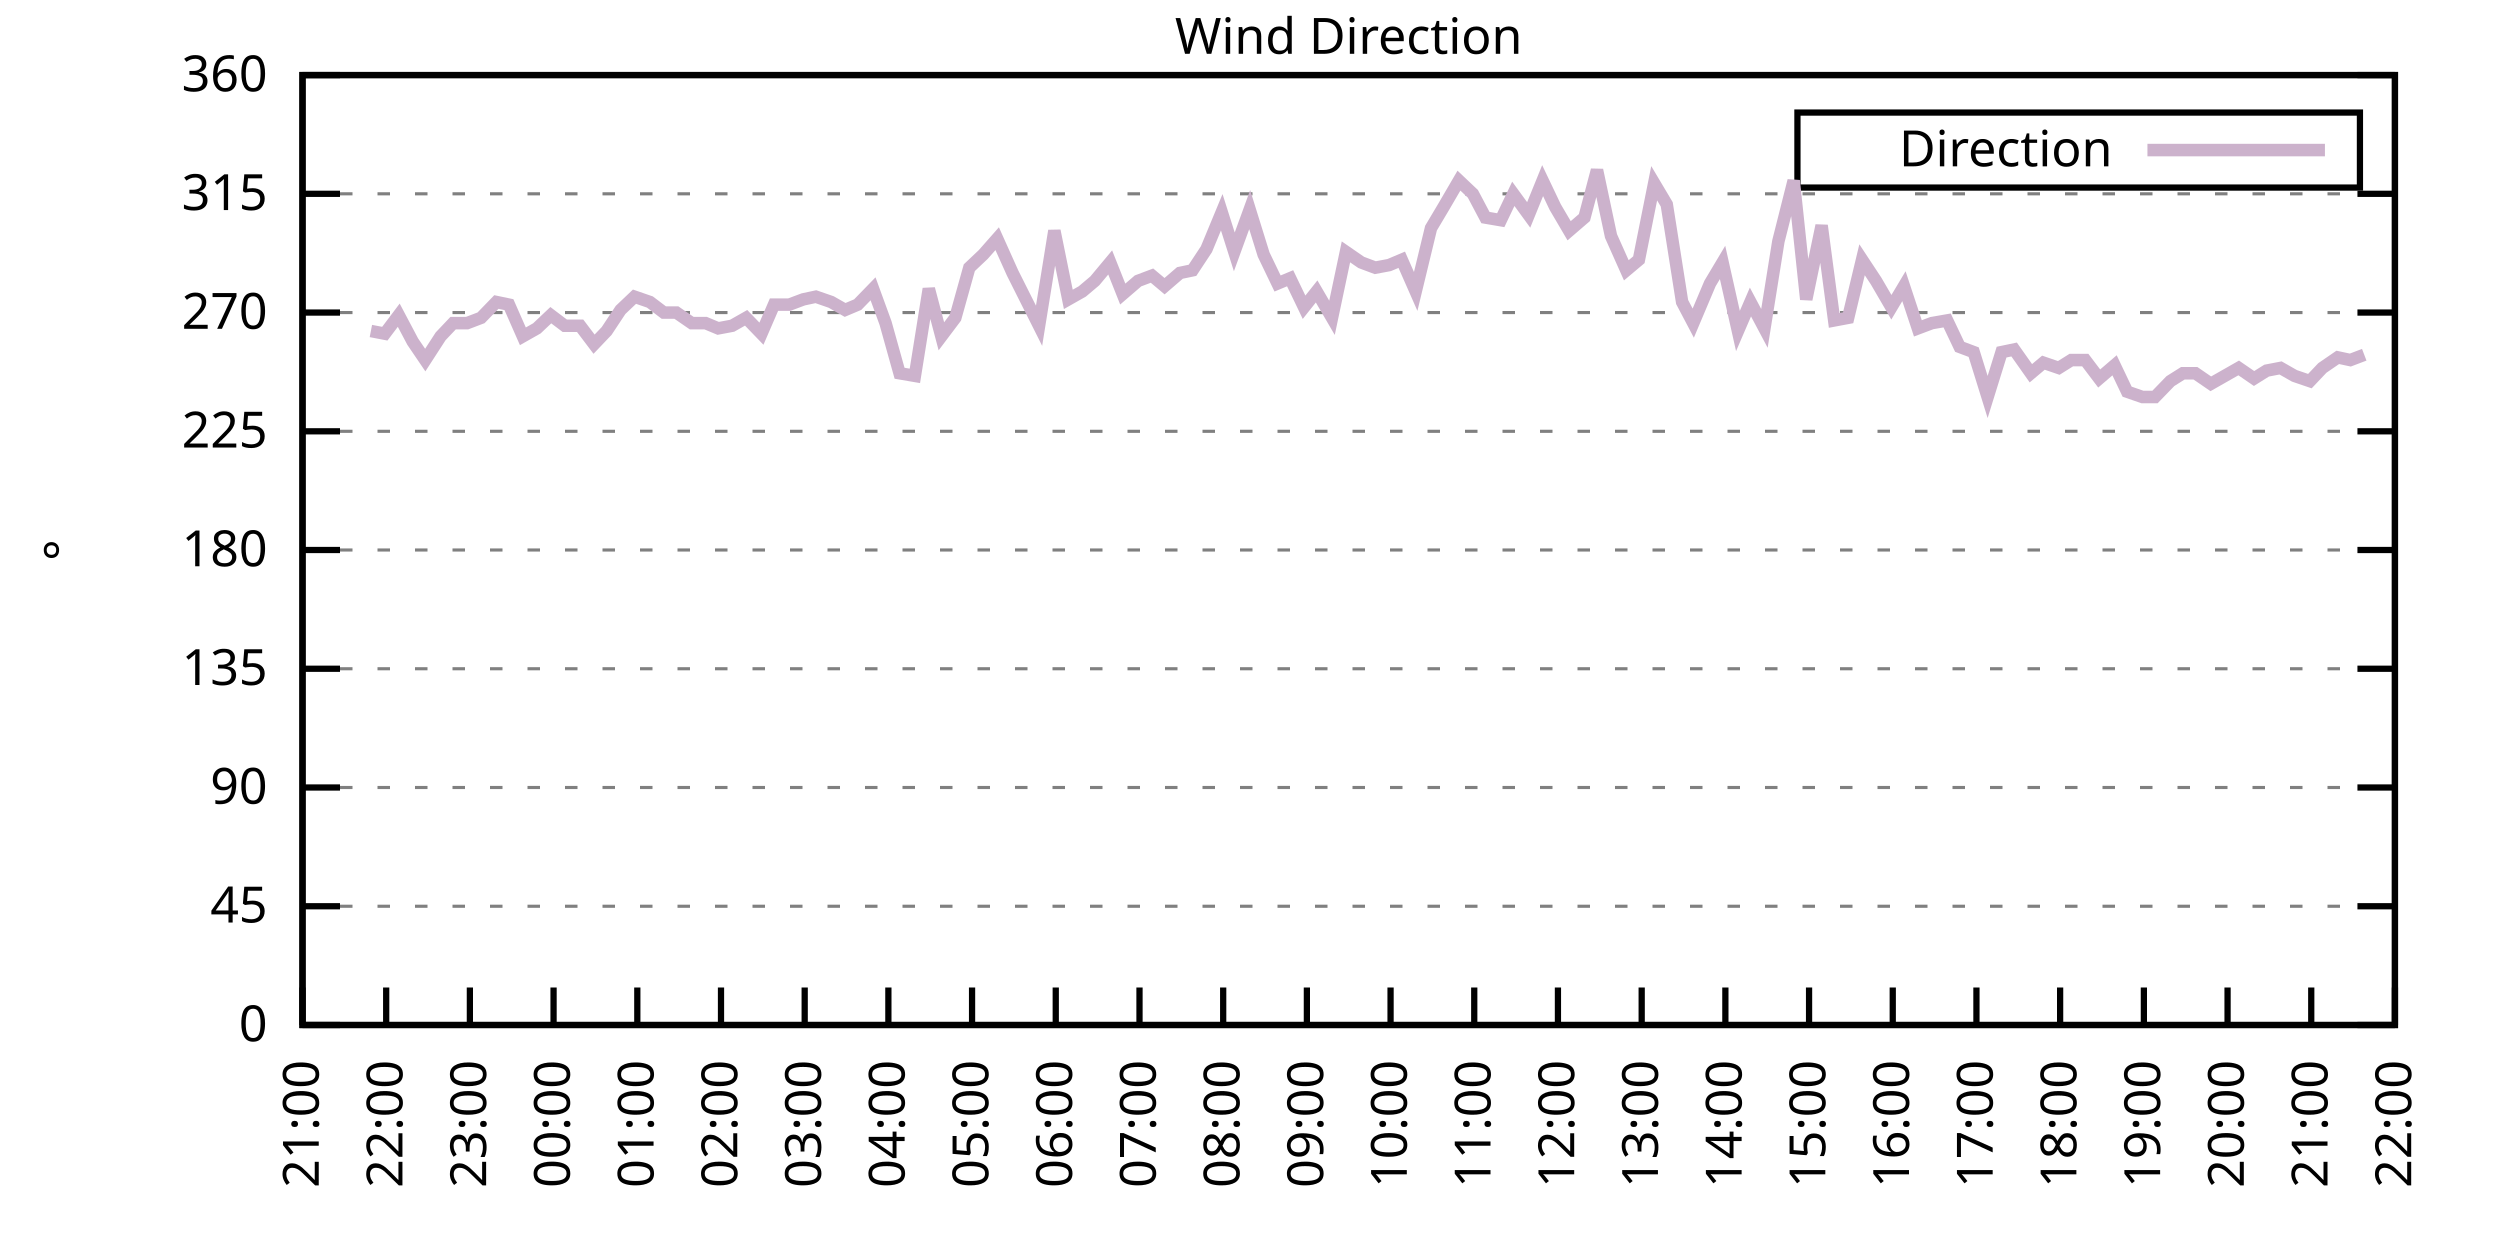
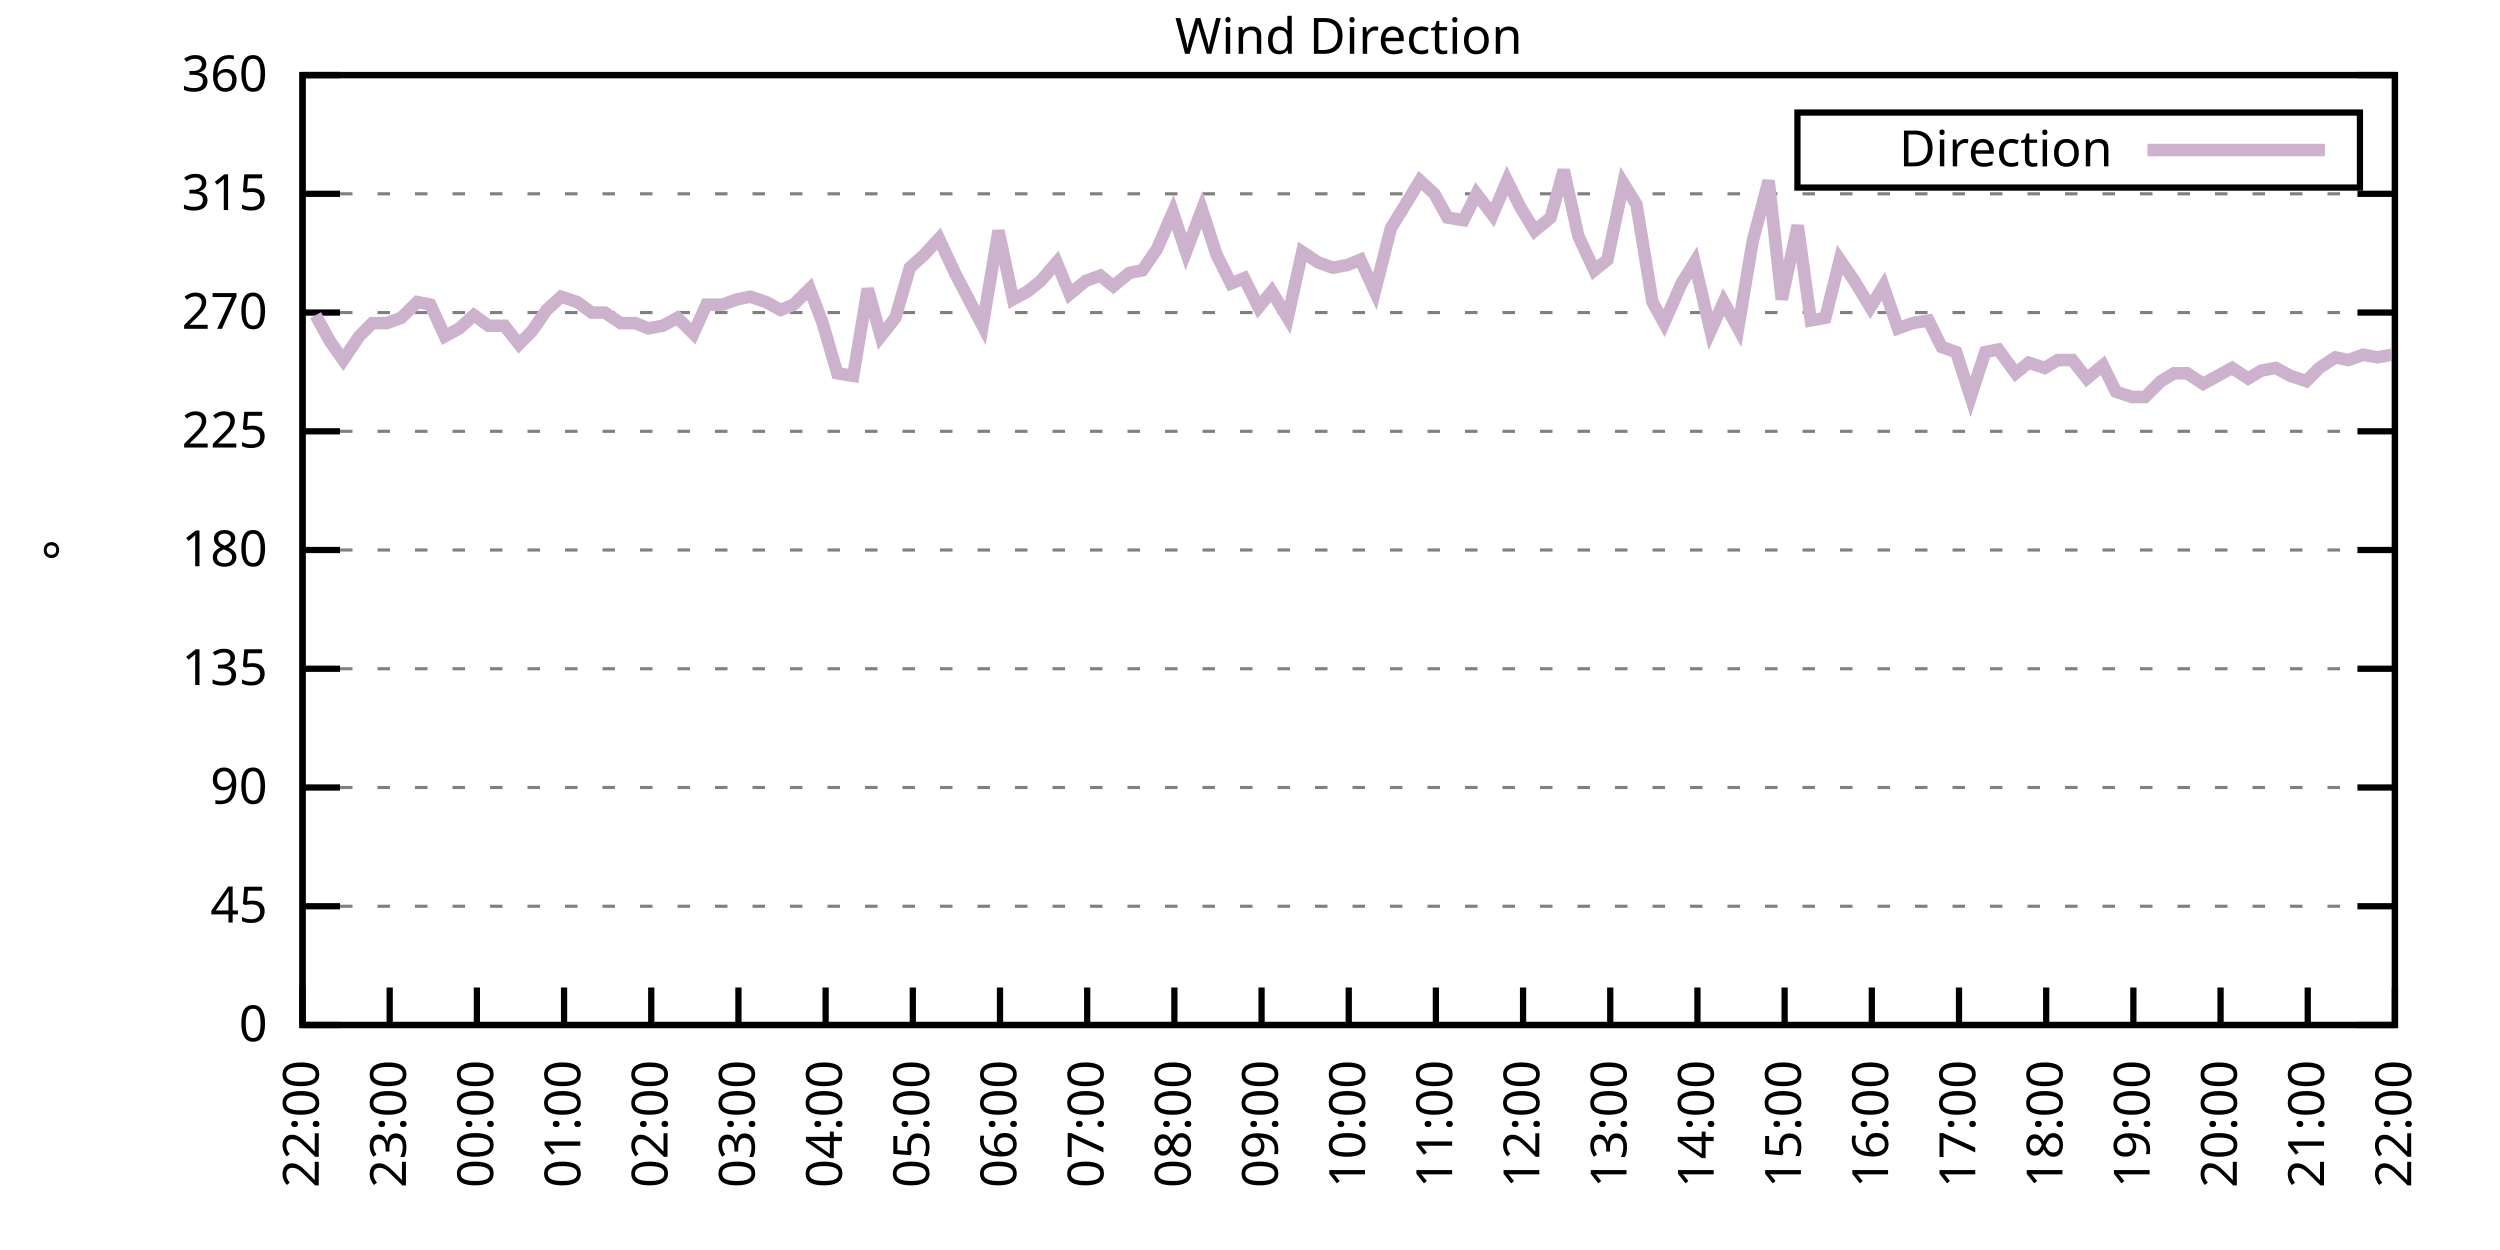
<svg xmlns="http://www.w3.org/2000/svg" xmlns:xlink="http://www.w3.org/1999/xlink" width="400" height="200" viewBox="0 0 400 200">
  <g id="gnuplot_canvas">
    <rect x="0" y="0" width="400" height="200" fill="none" />
    <defs>
      <circle id="gpDot" r="0.5" stroke-width="0.5" stroke="currentColor" />
      <path id="gpPt0" stroke-width="0.333" stroke="currentColor" d="M-1,0 h2 M0,-1 v2" />
      <path id="gpPt1" stroke-width="0.333" stroke="currentColor" d="M-1,-1 L1,1 M1,-1 L-1,1" />
      <path id="gpPt2" stroke-width="0.333" stroke="currentColor" d="M-1,0 L1,0 M0,-1 L0,1 M-1,-1 L1,1 M-1,1 L1,-1" />
      <rect id="gpPt3" stroke-width="0.333" stroke="currentColor" x="-1" y="-1" width="2" height="2" />
      <rect id="gpPt4" stroke-width="0.333" stroke="currentColor" fill="currentColor" x="-1" y="-1" width="2" height="2" />
      <circle id="gpPt5" stroke-width="0.333" stroke="currentColor" cx="0" cy="0" r="1" />
      <use xlink:href="#gpPt5" id="gpPt6" fill="currentColor" stroke="none" />
      <path id="gpPt7" stroke-width="0.333" stroke="currentColor" d="M0,-1.33 L-1.33,0.67 L1.33,0.67 z" />
      <use xlink:href="#gpPt7" id="gpPt8" fill="currentColor" stroke="none" />
      <use xlink:href="#gpPt7" id="gpPt9" stroke="currentColor" transform="rotate(180)" />
      <use xlink:href="#gpPt9" id="gpPt10" fill="currentColor" stroke="none" />
      <use xlink:href="#gpPt3" id="gpPt11" stroke="currentColor" transform="rotate(45)" />
      <use xlink:href="#gpPt11" id="gpPt12" fill="currentColor" stroke="none" />
      <path id="gpPt13" stroke-width="0.333" stroke="currentColor" d="M0,1.330 L1.265,0.411 L0.782,-1.067 L-0.782,-1.076 L-1.265,0.411 z" />
      <use xlink:href="#gpPt13" id="gpPt14" fill="currentColor" stroke="none" />
      <filter id="textbox" filterUnits="objectBoundingBox" x="0" y="0" height="1" width="1">
        <feFlood flood-color="white" flood-opacity="1" result="bgnd" />
        <feComposite in="SourceGraphic" in2="bgnd" operator="atop" />
      </filter>
      <filter id="greybox" filterUnits="objectBoundingBox" x="0" y="0" height="1" width="1">
        <feFlood flood-color="lightgrey" flood-opacity="1" result="grey" />
        <feComposite in="SourceGraphic" in2="grey" operator="atop" />
      </filter>
    </defs>
    <g fill="none" color="white" stroke="currentColor" stroke-width="1.00" stroke-linecap="butt" stroke-linejoin="miter">
</g>
    <g fill="none" color="black" stroke="currentColor" stroke-width="1.00" stroke-linecap="butt" stroke-linejoin="miter">
      <g stroke="none" shape-rendering="crispEdges">
        <polygon fill="rgb(255, 255, 255)" points="48.40,164.00 383.18,164.00 383.18,12.02 48.40,12.02 " />
      </g>
    </g>
    <g fill="none" color="black" stroke="currentColor" stroke-width="1.00" stroke-linecap="butt" stroke-linejoin="miter">
</g>
    <g fill="none" color="black" stroke="black" stroke-width="0.50" stroke-linecap="butt" stroke-linejoin="miter">
</g>
    <g fill="none" color="gray" stroke="currentColor" stroke-width="0.50" stroke-linecap="butt" stroke-linejoin="miter">
      <path stroke="gray" stroke-dasharray="2,4" class="gridline" d="M48.40,164.00 L383.19,164.00  " />
    </g>
    <g fill="none" color="gray" stroke="gray" stroke-width="1.00" stroke-linecap="butt" stroke-linejoin="miter">
</g>
    <g fill="none" color="black" stroke="currentColor" stroke-width="1.00" stroke-linecap="butt" stroke-linejoin="miter">
      <path stroke="black" d="M48.40,164.00 L54.40,164.00 M383.19,164.00 L377.19,164.00  " />
      <g transform="translate(42.80,166.60)" stroke="none" fill="black" font-family="Sans" font-size="8.00" text-anchor="end">
        <text>
          <tspan font-family="Sans"> 0</tspan>
        </text>
      </g>
    </g>
    <g fill="none" color="black" stroke="currentColor" stroke-width="1.00" stroke-linecap="butt" stroke-linejoin="miter">
</g>
    <g fill="none" color="black" stroke="black" stroke-width="0.50" stroke-linecap="butt" stroke-linejoin="miter">
</g>
    <g fill="none" color="gray" stroke="currentColor" stroke-width="0.50" stroke-linecap="butt" stroke-linejoin="miter">
      <path stroke="gray" stroke-dasharray="2,4" class="gridline" d="M48.40,145.00 L383.19,145.00  " />
    </g>
    <g fill="none" color="gray" stroke="gray" stroke-width="1.00" stroke-linecap="butt" stroke-linejoin="miter">
</g>
    <g fill="none" color="black" stroke="currentColor" stroke-width="1.00" stroke-linecap="butt" stroke-linejoin="miter">
      <path stroke="black" d="M48.40,145.00 L54.40,145.00 M383.19,145.00 L377.19,145.00  " />
      <g transform="translate(42.80,147.60)" stroke="none" fill="black" font-family="Sans" font-size="8.00" text-anchor="end">
        <text>
          <tspan font-family="Sans"> 45</tspan>
        </text>
      </g>
    </g>
    <g fill="none" color="black" stroke="currentColor" stroke-width="1.00" stroke-linecap="butt" stroke-linejoin="miter">
</g>
    <g fill="none" color="black" stroke="black" stroke-width="0.50" stroke-linecap="butt" stroke-linejoin="miter">
</g>
    <g fill="none" color="gray" stroke="currentColor" stroke-width="0.50" stroke-linecap="butt" stroke-linejoin="miter">
      <path stroke="gray" stroke-dasharray="2,4" class="gridline" d="M48.40,126.00 L383.19,126.00  " />
    </g>
    <g fill="none" color="gray" stroke="gray" stroke-width="1.00" stroke-linecap="butt" stroke-linejoin="miter">
</g>
    <g fill="none" color="black" stroke="currentColor" stroke-width="1.00" stroke-linecap="butt" stroke-linejoin="miter">
      <path stroke="black" d="M48.40,126.00 L54.40,126.00 M383.19,126.00 L377.19,126.00  " />
      <g transform="translate(42.80,128.60)" stroke="none" fill="black" font-family="Sans" font-size="8.00" text-anchor="end">
        <text>
          <tspan font-family="Sans"> 90</tspan>
        </text>
      </g>
    </g>
    <g fill="none" color="black" stroke="currentColor" stroke-width="1.00" stroke-linecap="butt" stroke-linejoin="miter">
</g>
    <g fill="none" color="black" stroke="black" stroke-width="0.50" stroke-linecap="butt" stroke-linejoin="miter">
</g>
    <g fill="none" color="gray" stroke="currentColor" stroke-width="0.50" stroke-linecap="butt" stroke-linejoin="miter">
      <path stroke="gray" stroke-dasharray="2,4" class="gridline" d="M48.40,107.00 L383.19,107.00  " />
    </g>
    <g fill="none" color="gray" stroke="gray" stroke-width="1.00" stroke-linecap="butt" stroke-linejoin="miter">
</g>
    <g fill="none" color="black" stroke="currentColor" stroke-width="1.00" stroke-linecap="butt" stroke-linejoin="miter">
      <path stroke="black" d="M48.40,107.00 L54.40,107.00 M383.19,107.00 L377.19,107.00  " />
      <g transform="translate(42.80,109.60)" stroke="none" fill="black" font-family="Sans" font-size="8.00" text-anchor="end">
        <text>
          <tspan font-family="Sans"> 135</tspan>
        </text>
      </g>
    </g>
    <g fill="none" color="black" stroke="currentColor" stroke-width="1.00" stroke-linecap="butt" stroke-linejoin="miter">
</g>
    <g fill="none" color="black" stroke="black" stroke-width="0.50" stroke-linecap="butt" stroke-linejoin="miter">
</g>
    <g fill="none" color="gray" stroke="currentColor" stroke-width="0.50" stroke-linecap="butt" stroke-linejoin="miter">
      <path stroke="gray" stroke-dasharray="2,4" class="gridline" d="M48.40,88.00 L383.19,88.00  " />
    </g>
    <g fill="none" color="gray" stroke="gray" stroke-width="1.00" stroke-linecap="butt" stroke-linejoin="miter">
</g>
    <g fill="none" color="black" stroke="currentColor" stroke-width="1.00" stroke-linecap="butt" stroke-linejoin="miter">
      <path stroke="black" d="M48.40,88.00 L54.40,88.00 M383.19,88.00 L377.19,88.00  " />
      <g transform="translate(42.80,90.60)" stroke="none" fill="black" font-family="Sans" font-size="8.00" text-anchor="end">
        <text>
          <tspan font-family="Sans"> 180</tspan>
        </text>
      </g>
    </g>
    <g fill="none" color="black" stroke="currentColor" stroke-width="1.00" stroke-linecap="butt" stroke-linejoin="miter">
</g>
    <g fill="none" color="black" stroke="black" stroke-width="0.50" stroke-linecap="butt" stroke-linejoin="miter">
</g>
    <g fill="none" color="gray" stroke="currentColor" stroke-width="0.50" stroke-linecap="butt" stroke-linejoin="miter">
      <path stroke="gray" stroke-dasharray="2,4" class="gridline" d="M48.40,69.01 L383.19,69.01  " />
    </g>
    <g fill="none" color="gray" stroke="gray" stroke-width="1.00" stroke-linecap="butt" stroke-linejoin="miter">
</g>
    <g fill="none" color="black" stroke="currentColor" stroke-width="1.00" stroke-linecap="butt" stroke-linejoin="miter">
      <path stroke="black" d="M48.40,69.01 L54.40,69.01 M383.19,69.01 L377.19,69.01  " />
      <g transform="translate(42.80,71.61)" stroke="none" fill="black" font-family="Sans" font-size="8.00" text-anchor="end">
        <text>
          <tspan font-family="Sans"> 225</tspan>
        </text>
      </g>
    </g>
    <g fill="none" color="black" stroke="currentColor" stroke-width="1.00" stroke-linecap="butt" stroke-linejoin="miter">
</g>
    <g fill="none" color="black" stroke="black" stroke-width="0.50" stroke-linecap="butt" stroke-linejoin="miter">
</g>
    <g fill="none" color="gray" stroke="currentColor" stroke-width="0.50" stroke-linecap="butt" stroke-linejoin="miter">
      <path stroke="gray" stroke-dasharray="2,4" class="gridline" d="M48.40,50.01 L383.19,50.01  " />
    </g>
    <g fill="none" color="gray" stroke="gray" stroke-width="1.00" stroke-linecap="butt" stroke-linejoin="miter">
</g>
    <g fill="none" color="black" stroke="currentColor" stroke-width="1.00" stroke-linecap="butt" stroke-linejoin="miter">
      <path stroke="black" d="M48.40,50.01 L54.40,50.01 M383.19,50.01 L377.19,50.01  " />
      <g transform="translate(42.80,52.61)" stroke="none" fill="black" font-family="Sans" font-size="8.00" text-anchor="end">
        <text>
          <tspan font-family="Sans"> 270</tspan>
        </text>
      </g>
    </g>
    <g fill="none" color="black" stroke="currentColor" stroke-width="1.00" stroke-linecap="butt" stroke-linejoin="miter">
</g>
    <g fill="none" color="black" stroke="black" stroke-width="0.50" stroke-linecap="butt" stroke-linejoin="miter">
</g>
    <g fill="none" color="gray" stroke="currentColor" stroke-width="0.50" stroke-linecap="butt" stroke-linejoin="miter">
      <path stroke="gray" stroke-dasharray="2,4" class="gridline" d="M48.40,31.01 L383.19,31.01  " />
    </g>
    <g fill="none" color="gray" stroke="gray" stroke-width="1.00" stroke-linecap="butt" stroke-linejoin="miter">
</g>
    <g fill="none" color="black" stroke="currentColor" stroke-width="1.00" stroke-linecap="butt" stroke-linejoin="miter">
      <path stroke="black" d="M48.40,31.01 L54.40,31.01 M383.19,31.01 L377.19,31.01  " />
      <g transform="translate(42.80,33.61)" stroke="none" fill="black" font-family="Sans" font-size="8.00" text-anchor="end">
        <text>
          <tspan font-family="Sans"> 315</tspan>
        </text>
      </g>
    </g>
    <g fill="none" color="black" stroke="currentColor" stroke-width="1.00" stroke-linecap="butt" stroke-linejoin="miter">
</g>
    <g fill="none" color="black" stroke="black" stroke-width="0.50" stroke-linecap="butt" stroke-linejoin="miter">
</g>
    <g fill="none" color="gray" stroke="currentColor" stroke-width="0.50" stroke-linecap="butt" stroke-linejoin="miter">
      <path stroke="gray" stroke-dasharray="2,4" class="gridline" d="M48.40,12.01 L383.19,12.01  " />
    </g>
    <g fill="none" color="gray" stroke="gray" stroke-width="1.00" stroke-linecap="butt" stroke-linejoin="miter">
</g>
    <g fill="none" color="black" stroke="currentColor" stroke-width="1.00" stroke-linecap="butt" stroke-linejoin="miter">
      <path stroke="black" d="M48.40,12.01 L54.40,12.01 M383.19,12.01 L377.19,12.01  " />
      <g transform="translate(42.80,14.61)" stroke="none" fill="black" font-family="Sans" font-size="8.00" text-anchor="end">
        <text>
          <tspan font-family="Sans"> 360</tspan>
        </text>
      </g>
    </g>
    <g fill="none" color="black" stroke="currentColor" stroke-width="1.00" stroke-linecap="butt" stroke-linejoin="miter">
      <path stroke="black" d="M48.40,164.00 L48.40,158.00  " />
      <g transform="translate(51.00,169.60) rotate(270.00)" stroke="none" fill="black" font-family="Sans" font-size="8.00" text-anchor="end">
        <text>
-           <tspan font-family="Sans">21:00</tspan>
-         </text>
-       </g>
-     </g>
-     <g fill="none" color="black" stroke="currentColor" stroke-width="1.00" stroke-linecap="butt" stroke-linejoin="miter">
-       <path stroke="black" d="M61.79,164.00 L61.79,158.00  " />
-       <g transform="translate(64.39,169.60) rotate(270.00)" stroke="none" fill="black" font-family="Sans" font-size="8.00" text-anchor="end">
-         <text>
          <tspan font-family="Sans">22:00</tspan>
        </text>
      </g>
    </g>
    <g fill="none" color="black" stroke="currentColor" stroke-width="1.00" stroke-linecap="butt" stroke-linejoin="miter">
-       <path stroke="black" d="M75.18,164.00 L75.18,158.00  " />
-       <g transform="translate(77.78,169.60) rotate(270.00)" stroke="none" fill="black" font-family="Sans" font-size="8.00" text-anchor="end">
+       <path stroke="black" d="M62.35,164.00 L62.35,158.00  " />
+       <g transform="translate(64.95,169.60) rotate(270.00)" stroke="none" fill="black" font-family="Sans" font-size="8.00" text-anchor="end">
        <text>
          <tspan font-family="Sans">23:00</tspan>
        </text>
      </g>
    </g>
    <g fill="none" color="black" stroke="currentColor" stroke-width="1.00" stroke-linecap="butt" stroke-linejoin="miter">
-       <path stroke="black" d="M88.57,164.00 L88.57,158.00  " />
-       <g transform="translate(91.17,169.60) rotate(270.00)" stroke="none" fill="black" font-family="Sans" font-size="8.00" text-anchor="end">
+       <path stroke="black" d="M76.30,164.00 L76.30,158.00  " />
+       <g transform="translate(78.90,169.60) rotate(270.00)" stroke="none" fill="black" font-family="Sans" font-size="8.00" text-anchor="end">
        <text>
          <tspan font-family="Sans">00:00</tspan>
        </text>
      </g>
    </g>
    <g fill="none" color="black" stroke="currentColor" stroke-width="1.00" stroke-linecap="butt" stroke-linejoin="miter">
-       <path stroke="black" d="M101.97,164.00 L101.97,158.00  " />
-       <g transform="translate(104.57,169.60) rotate(270.00)" stroke="none" fill="black" font-family="Sans" font-size="8.00" text-anchor="end">
+       <path stroke="black" d="M90.25,164.00 L90.25,158.00  " />
+       <g transform="translate(92.85,169.60) rotate(270.00)" stroke="none" fill="black" font-family="Sans" font-size="8.00" text-anchor="end">
        <text>
          <tspan font-family="Sans">01:00</tspan>
        </text>
      </g>
    </g>
    <g fill="none" color="black" stroke="currentColor" stroke-width="1.00" stroke-linecap="butt" stroke-linejoin="miter">
-       <path stroke="black" d="M115.36,164.00 L115.36,158.00  " />
-       <g transform="translate(117.96,169.60) rotate(270.00)" stroke="none" fill="black" font-family="Sans" font-size="8.00" text-anchor="end">
+       <path stroke="black" d="M104.20,164.00 L104.20,158.00  " />
+       <g transform="translate(106.80,169.60) rotate(270.00)" stroke="none" fill="black" font-family="Sans" font-size="8.00" text-anchor="end">
        <text>
          <tspan font-family="Sans">02:00</tspan>
        </text>
      </g>
    </g>
    <g fill="none" color="black" stroke="currentColor" stroke-width="1.00" stroke-linecap="butt" stroke-linejoin="miter">
-       <path stroke="black" d="M128.75,164.00 L128.75,158.00  " />
-       <g transform="translate(131.35,169.60) rotate(270.00)" stroke="none" fill="black" font-family="Sans" font-size="8.00" text-anchor="end">
+       <path stroke="black" d="M118.15,164.00 L118.15,158.00  " />
+       <g transform="translate(120.75,169.60) rotate(270.00)" stroke="none" fill="black" font-family="Sans" font-size="8.00" text-anchor="end">
        <text>
          <tspan font-family="Sans">03:00</tspan>
        </text>
      </g>
    </g>
    <g fill="none" color="black" stroke="currentColor" stroke-width="1.00" stroke-linecap="butt" stroke-linejoin="miter">
-       <path stroke="black" d="M142.14,164.00 L142.14,158.00  " />
-       <g transform="translate(144.74,169.60) rotate(270.00)" stroke="none" fill="black" font-family="Sans" font-size="8.00" text-anchor="end">
+       <path stroke="black" d="M132.10,164.00 L132.10,158.00  " />
+       <g transform="translate(134.70,169.60) rotate(270.00)" stroke="none" fill="black" font-family="Sans" font-size="8.00" text-anchor="end">
        <text>
          <tspan font-family="Sans">04:00</tspan>
        </text>
      </g>
    </g>
    <g fill="none" color="black" stroke="currentColor" stroke-width="1.00" stroke-linecap="butt" stroke-linejoin="miter">
-       <path stroke="black" d="M155.53,164.00 L155.53,158.00  " />
-       <g transform="translate(158.13,169.60) rotate(270.00)" stroke="none" fill="black" font-family="Sans" font-size="8.00" text-anchor="end">
+       <path stroke="black" d="M146.05,164.00 L146.05,158.00  " />
+       <g transform="translate(148.65,169.60) rotate(270.00)" stroke="none" fill="black" font-family="Sans" font-size="8.00" text-anchor="end">
        <text>
          <tspan font-family="Sans">05:00</tspan>
        </text>
      </g>
    </g>
    <g fill="none" color="black" stroke="currentColor" stroke-width="1.00" stroke-linecap="butt" stroke-linejoin="miter">
-       <path stroke="black" d="M168.92,164.00 L168.92,158.00  " />
-       <g transform="translate(171.52,169.60) rotate(270.00)" stroke="none" fill="black" font-family="Sans" font-size="8.00" text-anchor="end">
+       <path stroke="black" d="M160.00,164.00 L160.00,158.00  " />
+       <g transform="translate(162.60,169.60) rotate(270.00)" stroke="none" fill="black" font-family="Sans" font-size="8.00" text-anchor="end">
        <text>
          <tspan font-family="Sans">06:00</tspan>
        </text>
      </g>
    </g>
    <g fill="none" color="black" stroke="currentColor" stroke-width="1.00" stroke-linecap="butt" stroke-linejoin="miter">
-       <path stroke="black" d="M182.32,164.00 L182.32,158.00  " />
-       <g transform="translate(184.92,169.60) rotate(270.00)" stroke="none" fill="black" font-family="Sans" font-size="8.00" text-anchor="end">
+       <path stroke="black" d="M173.95,164.00 L173.95,158.00  " />
+       <g transform="translate(176.55,169.60) rotate(270.00)" stroke="none" fill="black" font-family="Sans" font-size="8.00" text-anchor="end">
        <text>
          <tspan font-family="Sans">07:00</tspan>
        </text>
      </g>
    </g>
    <g fill="none" color="black" stroke="currentColor" stroke-width="1.00" stroke-linecap="butt" stroke-linejoin="miter">
-       <path stroke="black" d="M195.71,164.00 L195.71,158.00  " />
-       <g transform="translate(198.31,169.60) rotate(270.00)" stroke="none" fill="black" font-family="Sans" font-size="8.00" text-anchor="end">
+       <path stroke="black" d="M187.90,164.00 L187.90,158.00  " />
+       <g transform="translate(190.50,169.60) rotate(270.00)" stroke="none" fill="black" font-family="Sans" font-size="8.00" text-anchor="end">
        <text>
          <tspan font-family="Sans">08:00</tspan>
        </text>
      </g>
    </g>
    <g fill="none" color="black" stroke="currentColor" stroke-width="1.00" stroke-linecap="butt" stroke-linejoin="miter">
-       <path stroke="black" d="M209.10,164.00 L209.10,158.00  " />
-       <g transform="translate(211.70,169.60) rotate(270.00)" stroke="none" fill="black" font-family="Sans" font-size="8.00" text-anchor="end">
+       <path stroke="black" d="M201.85,164.00 L201.85,158.00  " />
+       <g transform="translate(204.45,169.60) rotate(270.00)" stroke="none" fill="black" font-family="Sans" font-size="8.00" text-anchor="end">
        <text>
          <tspan font-family="Sans">09:00</tspan>
        </text>
      </g>
    </g>
    <g fill="none" color="black" stroke="currentColor" stroke-width="1.00" stroke-linecap="butt" stroke-linejoin="miter">
-       <path stroke="black" d="M222.49,164.00 L222.49,158.00  " />
-       <g transform="translate(225.09,169.60) rotate(270.00)" stroke="none" fill="black" font-family="Sans" font-size="8.00" text-anchor="end">
+       <path stroke="black" d="M215.80,164.00 L215.80,158.00  " />
+       <g transform="translate(218.40,169.60) rotate(270.00)" stroke="none" fill="black" font-family="Sans" font-size="8.00" text-anchor="end">
        <text>
          <tspan font-family="Sans">10:00</tspan>
        </text>
      </g>
    </g>
    <g fill="none" color="black" stroke="currentColor" stroke-width="1.00" stroke-linecap="butt" stroke-linejoin="miter">
-       <path stroke="black" d="M235.88,164.00 L235.88,158.00  " />
-       <g transform="translate(238.48,169.60) rotate(270.00)" stroke="none" fill="black" font-family="Sans" font-size="8.00" text-anchor="end">
+       <path stroke="black" d="M229.74,164.00 L229.74,158.00  " />
+       <g transform="translate(232.34,169.60) rotate(270.00)" stroke="none" fill="black" font-family="Sans" font-size="8.00" text-anchor="end">
        <text>
          <tspan font-family="Sans">11:00</tspan>
        </text>
      </g>
    </g>
    <g fill="none" color="black" stroke="currentColor" stroke-width="1.00" stroke-linecap="butt" stroke-linejoin="miter">
-       <path stroke="black" d="M249.27,164.00 L249.27,158.00  " />
-       <g transform="translate(251.87,169.60) rotate(270.00)" stroke="none" fill="black" font-family="Sans" font-size="8.00" text-anchor="end">
+       <path stroke="black" d="M243.69,164.00 L243.69,158.00  " />
+       <g transform="translate(246.29,169.60) rotate(270.00)" stroke="none" fill="black" font-family="Sans" font-size="8.00" text-anchor="end">
        <text>
          <tspan font-family="Sans">12:00</tspan>
        </text>
      </g>
    </g>
    <g fill="none" color="black" stroke="currentColor" stroke-width="1.00" stroke-linecap="butt" stroke-linejoin="miter">
-       <path stroke="black" d="M262.67,164.00 L262.67,158.00  " />
-       <g transform="translate(265.27,169.60) rotate(270.00)" stroke="none" fill="black" font-family="Sans" font-size="8.00" text-anchor="end">
+       <path stroke="black" d="M257.64,164.00 L257.64,158.00  " />
+       <g transform="translate(260.24,169.60) rotate(270.00)" stroke="none" fill="black" font-family="Sans" font-size="8.00" text-anchor="end">
        <text>
          <tspan font-family="Sans">13:00</tspan>
        </text>
      </g>
    </g>
    <g fill="none" color="black" stroke="currentColor" stroke-width="1.00" stroke-linecap="butt" stroke-linejoin="miter">
-       <path stroke="black" d="M276.06,164.00 L276.06,158.00  " />
-       <g transform="translate(278.66,169.60) rotate(270.00)" stroke="none" fill="black" font-family="Sans" font-size="8.00" text-anchor="end">
+       <path stroke="black" d="M271.59,164.00 L271.59,158.00  " />
+       <g transform="translate(274.19,169.60) rotate(270.00)" stroke="none" fill="black" font-family="Sans" font-size="8.00" text-anchor="end">
        <text>
          <tspan font-family="Sans">14:00</tspan>
        </text>
      </g>
    </g>
    <g fill="none" color="black" stroke="currentColor" stroke-width="1.00" stroke-linecap="butt" stroke-linejoin="miter">
-       <path stroke="black" d="M289.45,164.00 L289.45,158.00  " />
-       <g transform="translate(292.05,169.60) rotate(270.00)" stroke="none" fill="black" font-family="Sans" font-size="8.00" text-anchor="end">
+       <path stroke="black" d="M285.54,164.00 L285.54,158.00  " />
+       <g transform="translate(288.14,169.60) rotate(270.00)" stroke="none" fill="black" font-family="Sans" font-size="8.00" text-anchor="end">
        <text>
          <tspan font-family="Sans">15:00</tspan>
        </text>
      </g>
    </g>
    <g fill="none" color="black" stroke="currentColor" stroke-width="1.00" stroke-linecap="butt" stroke-linejoin="miter">
-       <path stroke="black" d="M302.84,164.00 L302.84,158.00  " />
-       <g transform="translate(305.44,169.60) rotate(270.00)" stroke="none" fill="black" font-family="Sans" font-size="8.00" text-anchor="end">
+       <path stroke="black" d="M299.49,164.00 L299.49,158.00  " />
+       <g transform="translate(302.09,169.60) rotate(270.00)" stroke="none" fill="black" font-family="Sans" font-size="8.00" text-anchor="end">
        <text>
          <tspan font-family="Sans">16:00</tspan>
        </text>
      </g>
    </g>
    <g fill="none" color="black" stroke="currentColor" stroke-width="1.00" stroke-linecap="butt" stroke-linejoin="miter">
-       <path stroke="black" d="M316.23,164.00 L316.23,158.00  " />
-       <g transform="translate(318.83,169.60) rotate(270.00)" stroke="none" fill="black" font-family="Sans" font-size="8.00" text-anchor="end">
+       <path stroke="black" d="M313.44,164.00 L313.44,158.00  " />
+       <g transform="translate(316.04,169.60) rotate(270.00)" stroke="none" fill="black" font-family="Sans" font-size="8.00" text-anchor="end">
        <text>
          <tspan font-family="Sans">17:00</tspan>
        </text>
      </g>
    </g>
    <g fill="none" color="black" stroke="currentColor" stroke-width="1.00" stroke-linecap="butt" stroke-linejoin="miter">
-       <path stroke="black" d="M329.62,164.00 L329.62,158.00  " />
-       <g transform="translate(332.22,169.60) rotate(270.00)" stroke="none" fill="black" font-family="Sans" font-size="8.00" text-anchor="end">
+       <path stroke="black" d="M327.39,164.00 L327.39,158.00  " />
+       <g transform="translate(329.99,169.60) rotate(270.00)" stroke="none" fill="black" font-family="Sans" font-size="8.00" text-anchor="end">
        <text>
          <tspan font-family="Sans">18:00</tspan>
        </text>
      </g>
    </g>
    <g fill="none" color="black" stroke="currentColor" stroke-width="1.00" stroke-linecap="butt" stroke-linejoin="miter">
-       <path stroke="black" d="M343.02,164.00 L343.02,158.00  " />
-       <g transform="translate(345.62,169.60) rotate(270.00)" stroke="none" fill="black" font-family="Sans" font-size="8.00" text-anchor="end">
+       <path stroke="black" d="M341.34,164.00 L341.34,158.00  " />
+       <g transform="translate(343.94,169.60) rotate(270.00)" stroke="none" fill="black" font-family="Sans" font-size="8.00" text-anchor="end">
        <text>
          <tspan font-family="Sans">19:00</tspan>
        </text>
      </g>
    </g>
    <g fill="none" color="black" stroke="currentColor" stroke-width="1.00" stroke-linecap="butt" stroke-linejoin="miter">
-       <path stroke="black" d="M356.41,164.00 L356.41,158.00  " />
-       <g transform="translate(359.01,169.60) rotate(270.00)" stroke="none" fill="black" font-family="Sans" font-size="8.00" text-anchor="end">
+       <path stroke="black" d="M355.29,164.00 L355.29,158.00  " />
+       <g transform="translate(357.89,169.60) rotate(270.00)" stroke="none" fill="black" font-family="Sans" font-size="8.00" text-anchor="end">
        <text>
          <tspan font-family="Sans">20:00</tspan>
        </text>
      </g>
    </g>
    <g fill="none" color="black" stroke="currentColor" stroke-width="1.00" stroke-linecap="butt" stroke-linejoin="miter">
-       <path stroke="black" d="M369.80,164.00 L369.80,158.00  " />
-       <g transform="translate(372.40,169.60) rotate(270.00)" stroke="none" fill="black" font-family="Sans" font-size="8.00" text-anchor="end">
+       <path stroke="black" d="M369.24,164.00 L369.24,158.00  " />
+       <g transform="translate(371.84,169.60) rotate(270.00)" stroke="none" fill="black" font-family="Sans" font-size="8.00" text-anchor="end">
        <text>
          <tspan font-family="Sans">21:00</tspan>
        </text>
      </g>
    </g>
    <g fill="none" color="black" stroke="currentColor" stroke-width="1.00" stroke-linecap="butt" stroke-linejoin="miter">
      <path stroke="black" d="M383.19,164.00 L383.19,158.00  " />
      <g transform="translate(385.79,169.60) rotate(270.00)" stroke="none" fill="black" font-family="Sans" font-size="8.00" text-anchor="end">
        <text>
          <tspan font-family="Sans">22:00</tspan>
        </text>
      </g>
    </g>
    <g fill="none" color="black" stroke="currentColor" stroke-width="1.00" stroke-linecap="butt" stroke-linejoin="miter">
</g>
    <g fill="none" color="black" stroke="currentColor" stroke-width="1.00" stroke-linecap="butt" stroke-linejoin="miter">
      <path stroke="black" d="M48.40,12.01 L48.40,164.00 L383.19,164.00 L383.19,12.01 L48.40,12.01 Z  " />
    </g>
    <g fill="none" color="black" stroke="currentColor" stroke-width="1.00" stroke-linecap="butt" stroke-linejoin="miter">
</g>
    <g fill="none" color="black" stroke="currentColor" stroke-width="1.00" stroke-linecap="butt" stroke-linejoin="miter">
      <path stroke="black" d="M287.59,30.01 L287.59,18.01 L377.59,18.01 L377.59,30.01 L287.59,30.01 Z  " />
    </g>
    <g id="Wind_direction_plot_1">
      <g fill="none" color="white" stroke="black" stroke-width="2.00" stroke-linecap="butt" stroke-linejoin="miter">
</g>
      <g fill="none" color="black" stroke="currentColor" stroke-width="2.00" stroke-linecap="butt" stroke-linejoin="miter">
        <g transform="translate(337.99,26.61)" stroke="none" fill="black" font-family="Sans" font-size="8.00" text-anchor="end">
          <text>
            <tspan font-family="Sans">Direction</tspan>
          </text>
        </g>
      </g>
      <g fill="none" color="black" stroke="currentColor" stroke-width="2.00" stroke-linecap="butt" stroke-linejoin="miter">
-         <path stroke="rgb(204, 178, 204)" d="M343.59,24.01 L371.99,24.01 M59.34,52.96 L61.57,53.39 L63.80,50.43 L66.03,54.65 L68.04,57.61 L70.50,53.81   L72.50,51.70 L74.74,51.70 L76.97,50.85 L79.42,48.32 L81.43,48.74 L83.66,53.81 L85.90,52.54 L88.13,50.43   L90.36,52.12 L92.82,52.12 L95.05,55.07 L97.06,52.96 L99.29,49.59 L101.52,47.47 L103.98,48.32 L106.21,50.01   L108.22,50.01 L110.67,51.70 L112.90,51.70 L114.91,52.54 L117.14,52.12 L119.38,50.85 L121.83,53.39 L123.84,48.74   L126.29,48.74 L128.53,47.90 L130.54,47.47 L132.99,48.32 L135.22,49.59 L137.23,48.74 L139.69,46.21 L141.69,51.70   L143.93,59.72 L146.38,60.14 L148.61,46.21 L150.62,53.81 L152.85,50.85 L155.09,42.83 L157.32,40.72 L159.55,38.19   L162.01,43.67 L166.25,52.12 L168.70,36.92 L170.93,47.90 L173.17,46.63 L175.17,44.94 L177.63,41.99 L179.64,47.05   L182.09,44.94 L184.32,44.10 L186.33,45.79 L188.79,43.67 L190.80,43.25 L193.03,39.87 L195.48,33.96 L197.49,40.30   L199.95,33.54 L202.18,40.72 L204.41,45.36 L206.42,44.52 L208.65,49.16 L210.66,46.63 L213.12,50.85 L215.35,40.30   L217.80,41.99 L220.04,42.83 L222.27,42.41 L224.28,41.56 L226.51,46.63 L228.96,36.50 L230.97,33.12 L233.43,28.90   L235.66,31.01 L237.67,34.81 L240.12,35.23 L242.13,31.01 L244.59,34.39 L246.82,28.90 L248.83,33.12 L251.06,36.92   L253.51,34.81 L255.52,27.21 L257.76,37.76 L260.21,43.25 L262.22,41.56 L264.67,29.32 L266.68,32.70 L269.14,48.32   L270.92,51.70 L273.60,45.36 L275.61,41.99 L278.07,52.96 L280.07,48.32 L282.31,52.54 L284.54,38.61 L286.99,28.90   L289.00,47.90 L291.46,36.08 L293.47,51.27 L295.70,50.85 L297.93,41.56 L300.16,44.94 L302.62,49.16 L304.63,45.79   L306.86,52.54 L309.09,51.70 L311.54,51.27 L313.55,55.50 L315.79,56.34 L318.02,63.52 L320.25,56.34 L322.26,55.92   L324.94,59.72 L326.95,58.03 L329.40,58.87 L331.41,57.61 L333.64,57.61 L335.87,60.56 L338.33,58.45 L340.34,62.67   L342.79,63.52 L344.80,63.52 L347.26,60.98 L349.26,59.72 L351.27,59.72 L353.73,61.41 L355.96,60.14 L358.19,58.87   L360.65,60.56 L362.66,59.30 L364.89,58.87 L367.12,60.14 L369.58,60.98 L371.58,58.87 L374.04,57.18 L376.05,57.61   L378.28,56.76  " />
+         <path stroke="rgb(204, 178, 204)" d="M343.59,24.01 L371.99,24.01 M50.49,50.43 L52.82,54.65 L54.91,57.61 L57.47,53.81 L59.56,51.70 L61.88,51.70   L64.21,50.85 L66.77,48.32 L68.86,48.74 L71.18,53.81 L73.51,52.54 L75.83,50.43 L78.16,52.12 L80.72,52.12   L83.04,55.07 L85.13,52.96 L87.46,49.59 L89.78,47.47 L92.34,48.32 L94.67,50.01 L96.76,50.01 L99.32,51.70   L101.64,51.70 L103.73,52.54 L106.06,52.12 L108.38,50.85 L110.94,53.39 L113.03,48.74 L115.59,48.74 L117.92,47.90   L120.01,47.47 L122.57,48.32 L124.89,49.59 L126.98,48.74 L129.54,46.21 L131.63,51.70 L133.96,59.72 L136.51,60.14   L138.84,46.21 L140.93,53.81 L143.26,50.85 L145.58,42.83 L147.91,40.72 L150.23,38.19 L152.79,43.67 L157.21,52.12   L159.76,36.92 L162.09,47.90 L164.41,46.63 L166.51,44.94 L169.06,41.99 L171.16,47.05 L173.71,44.94 L176.04,44.10   L178.13,45.79 L180.69,43.67 L182.78,43.25 L185.11,39.87 L187.66,33.96 L189.76,40.30 L192.31,33.54 L194.64,40.72   L196.96,45.36 L199.06,44.52 L201.38,49.16 L203.47,46.63 L206.03,50.85 L208.36,40.30 L210.91,41.99 L213.24,42.83   L215.56,42.41 L217.65,41.56 L219.98,46.63 L222.54,36.50 L224.63,33.12 L227.19,28.90 L229.51,31.01 L231.60,34.81   L234.16,35.23 L236.25,31.01 L238.81,34.39 L241.14,28.90 L243.23,33.12 L245.55,36.92 L248.11,34.81 L250.20,27.21   L252.53,37.76 L255.09,43.25 L257.18,41.56 L259.74,29.32 L261.83,32.70 L264.39,48.32 L266.25,51.70 L269.04,45.36   L271.13,41.99 L273.69,52.96 L275.78,48.32 L278.10,52.54 L280.43,38.61 L282.99,28.90 L285.08,47.90 L287.64,36.08   L289.73,51.27 L292.05,50.85 L294.38,41.56 L296.70,44.94 L299.26,49.16 L301.35,45.79 L303.68,52.54 L306.00,51.70   L308.56,51.27 L310.65,55.50 L312.98,56.34 L315.30,63.52 L317.63,56.34 L319.72,55.92 L322.51,59.72 L324.60,58.03   L327.16,58.87 L329.25,57.61 L331.58,57.61 L333.90,60.56 L336.46,58.45 L338.55,62.67 L341.11,63.52 L343.20,63.52   L345.76,60.98 L347.85,59.72 L349.94,59.72 L352.50,61.41 L354.83,60.14 L357.15,58.87 L359.71,60.56 L361.80,59.30   L364.13,58.87 L366.45,60.14 L369.01,60.98 L371.10,58.87 L373.66,57.18 L375.75,57.61 L378.08,56.76 L380.40,57.18   L382.73,56.76  " />
      </g>
    </g>
    <g fill="none" color="black" stroke="currentColor" stroke-width="2.00" stroke-linecap="butt" stroke-linejoin="miter">
</g>
    <g fill="none" color="black" stroke="black" stroke-width="1.00" stroke-linecap="butt" stroke-linejoin="miter">
</g>
    <g fill="none" color="black" stroke="currentColor" stroke-width="1.00" stroke-linecap="butt" stroke-linejoin="miter">
      <path stroke="black" d="M48.40,12.01 L48.40,164.00 L383.19,164.00 L383.19,12.01 L48.40,12.01 Z  " />
      <g transform="translate(12.80,88.01) rotate(270.00)" stroke="none" fill="black" font-family="Sans" font-size="8.00" text-anchor="middle">
        <text>
          <tspan font-family="Sans">°</tspan>
        </text>
      </g>
    </g>
    <g fill="none" color="black" stroke="currentColor" stroke-width="1.00" stroke-linecap="butt" stroke-linejoin="miter">
</g>
    <g fill="none" color="black" stroke="currentColor" stroke-width="1.00" stroke-linecap="butt" stroke-linejoin="miter">
      <g transform="translate(215.79,8.61)" stroke="none" fill="black" font-family="Sans" font-size="8.00" text-anchor="middle">
        <text>
          <tspan font-family="Sans">Wind Direction</tspan>
        </text>
      </g>
    </g>
    <g fill="none" color="black" stroke="currentColor" stroke-width="1.00" stroke-linecap="butt" stroke-linejoin="miter">
</g>
  </g>
</svg>
